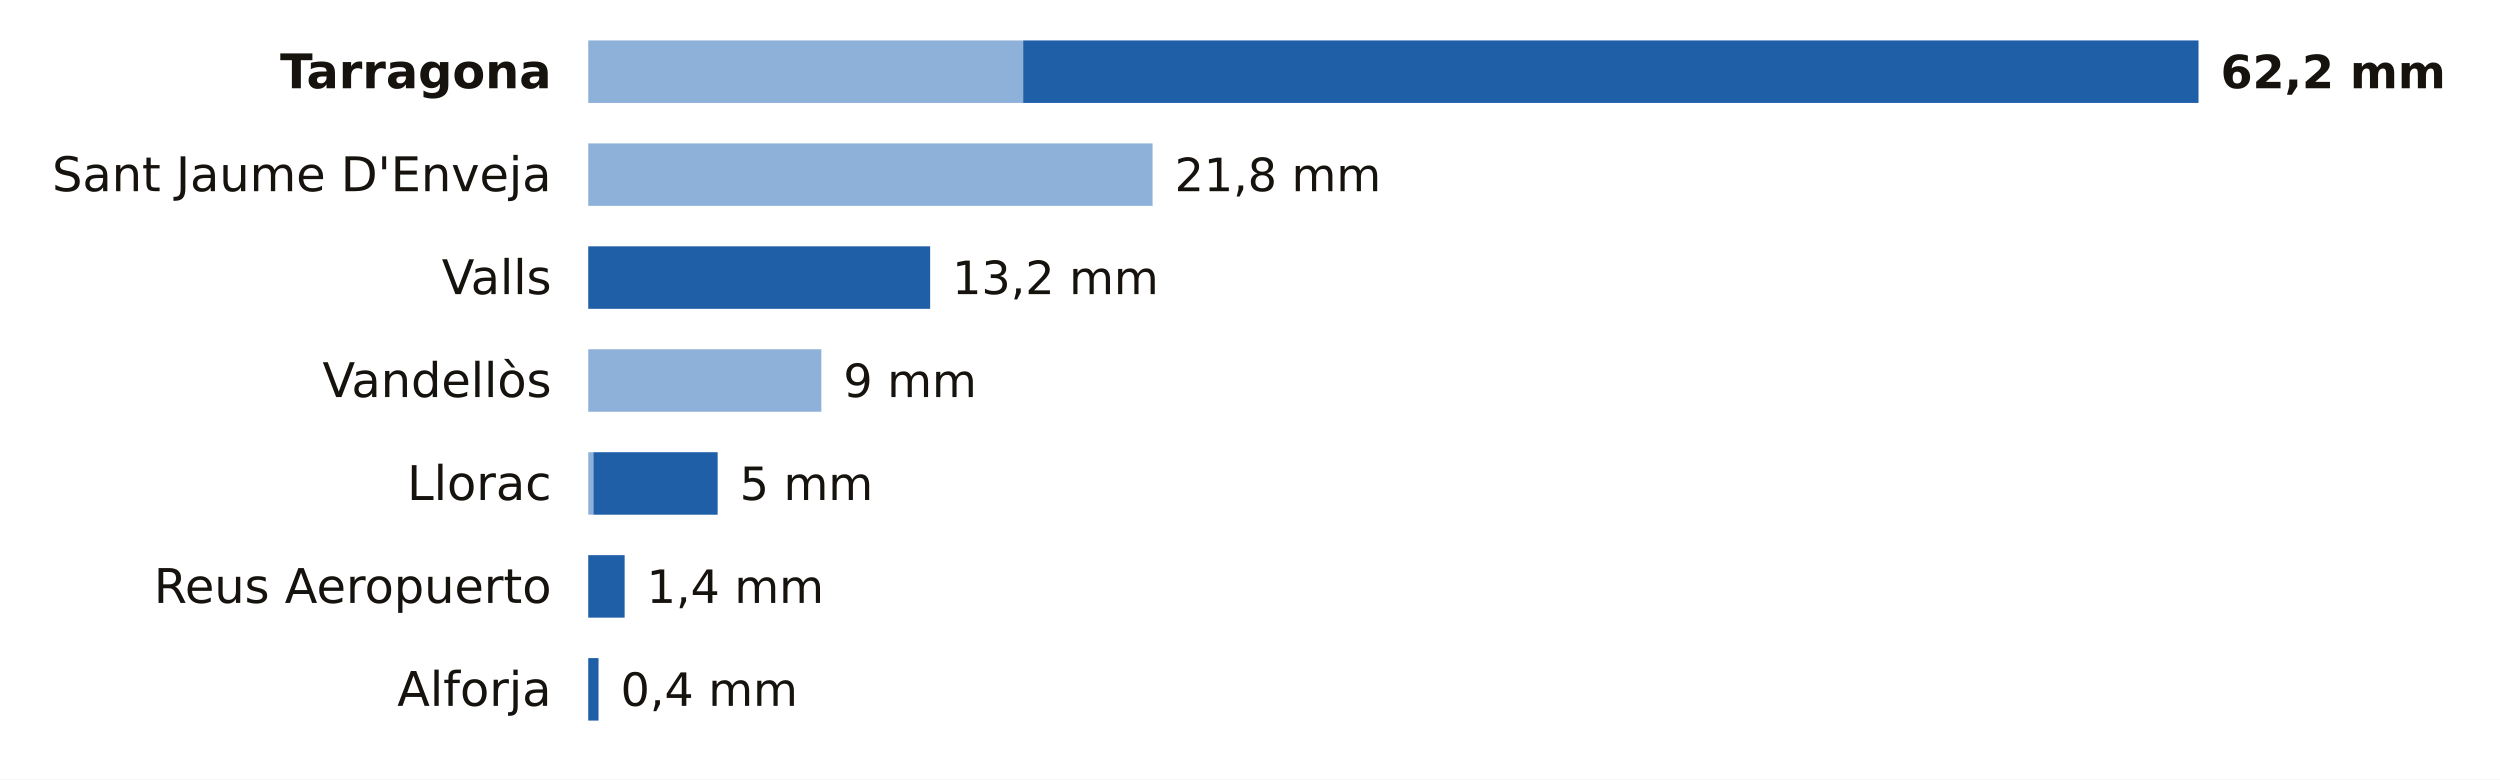
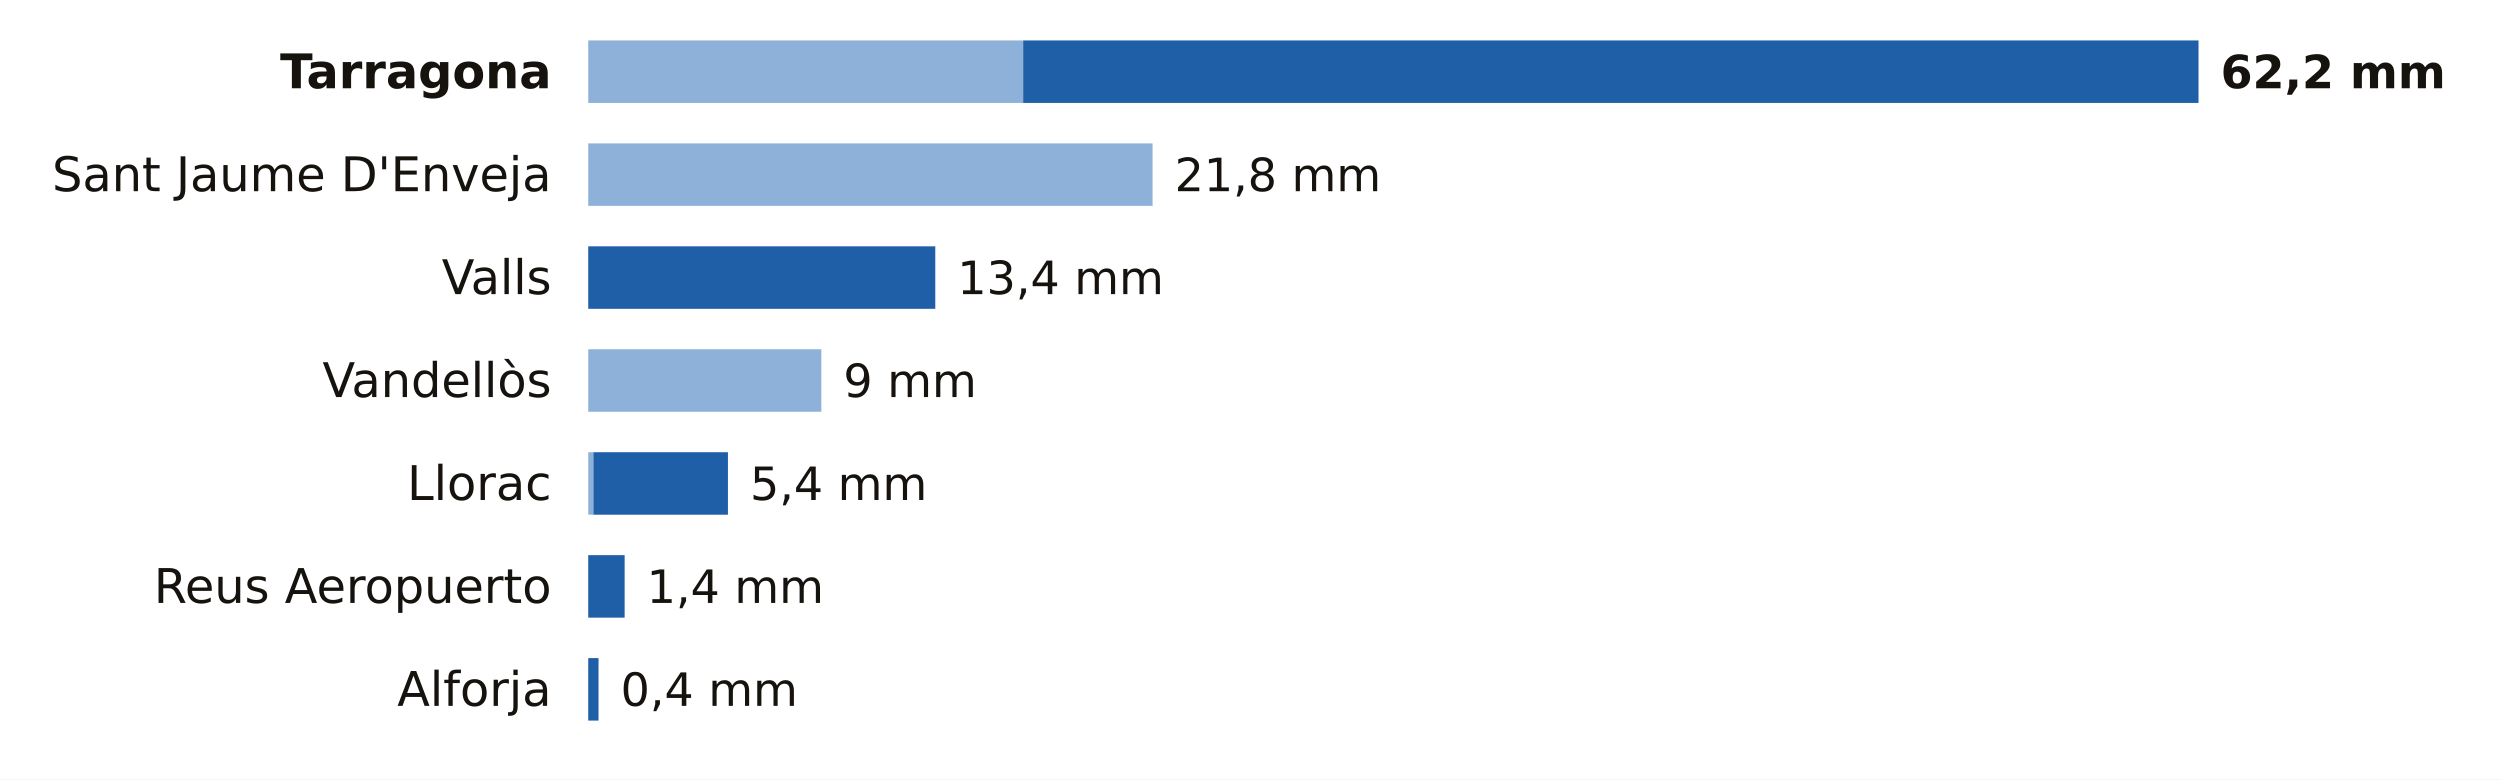
<svg xmlns="http://www.w3.org/2000/svg" viewBox="0 0 680 212" width="680" height="212" role="img" aria-label="La lluvia de los últimos 7 días en las estaciones de AEMET de Tarragona">
  <rect width="680" height="212" fill="#FFFFFF" />
  <text x="150.0" y="24.0" font-size="13" fill="#16130F" text-anchor="end" font-weight="600" font-family="Public Sans, DejaVu Sans, Arial, sans-serif">Tarragona</text>
  <rect x="160" y="11" width="118.3" height="17" fill="#8EB1DA" />
  <rect x="278.3" y="11" width="319.7" height="17" fill="#1F5FA8" />
  <text x="604.0" y="24.0" font-size="12.5" fill="#16130F" text-anchor="start" font-weight="700" font-family="Public Sans, DejaVu Sans, Arial, sans-serif">62,2 mm</text>
  <text x="150.0" y="52.0" font-size="13" fill="#16130F" text-anchor="end" font-weight="400" font-family="Public Sans, DejaVu Sans, Arial, sans-serif">Sant Jaume D'Enveja</text>
  <rect x="160" y="39" width="153.5" height="17" fill="#8EB1DA" />
  <text x="319.5" y="52.0" font-size="12.5" fill="#16130F" text-anchor="start" font-weight="500" font-family="Public Sans, DejaVu Sans, Arial, sans-serif">21,8 mm</text>
  <text x="150.0" y="80.0" font-size="13" fill="#16130F" text-anchor="end" font-weight="400" font-family="Public Sans, DejaVu Sans, Arial, sans-serif">Valls</text>
-   <rect x="160.0" y="67" width="93.0" height="17" fill="#1F5FA8" />
-   <text x="259.0" y="80.0" font-size="12.5" fill="#16130F" text-anchor="start" font-weight="500" font-family="Public Sans, DejaVu Sans, Arial, sans-serif">13,2 mm</text>
+   <rect x="160.0" y="67" width="94.4" height="17" fill="#1F5FA8" />
+   <text x="260.4" y="80.0" font-size="12.5" fill="#16130F" text-anchor="start" font-weight="500" font-family="Public Sans, DejaVu Sans, Arial, sans-serif">13,4 mm</text>
  <text x="150.0" y="108.0" font-size="13" fill="#16130F" text-anchor="end" font-weight="400" font-family="Public Sans, DejaVu Sans, Arial, sans-serif">Vandellòs</text>
  <rect x="160" y="95" width="63.4" height="17" fill="#8EB1DA" />
  <text x="229.4" y="108.0" font-size="12.5" fill="#16130F" text-anchor="start" font-weight="500" font-family="Public Sans, DejaVu Sans, Arial, sans-serif">9 mm</text>
  <text x="150.0" y="136.0" font-size="13" fill="#16130F" text-anchor="end" font-weight="400" font-family="Public Sans, DejaVu Sans, Arial, sans-serif">Llorac</text>
  <rect x="160" y="123" width="1.4" height="17" fill="#8EB1DA" />
-   <rect x="161.4" y="123" width="33.8" height="17" fill="#1F5FA8" />
-   <text x="201.2" y="136.0" font-size="12.5" fill="#16130F" text-anchor="start" font-weight="500" font-family="Public Sans, DejaVu Sans, Arial, sans-serif">5 mm</text>
+   <rect x="161.4" y="123" width="36.6" height="17" fill="#1F5FA8" />
+   <text x="204.0" y="136.0" font-size="12.5" fill="#16130F" text-anchor="start" font-weight="500" font-family="Public Sans, DejaVu Sans, Arial, sans-serif">5,4 mm</text>
  <text x="150.0" y="164.0" font-size="13" fill="#16130F" text-anchor="end" font-weight="400" font-family="Public Sans, DejaVu Sans, Arial, sans-serif">Reus Aeropuerto</text>
  <rect x="160.0" y="151" width="9.9" height="17" fill="#1F5FA8" />
  <text x="175.9" y="164.0" font-size="12.5" fill="#16130F" text-anchor="start" font-weight="500" font-family="Public Sans, DejaVu Sans, Arial, sans-serif">1,4 mm</text>
  <text x="150.0" y="192.0" font-size="13" fill="#16130F" text-anchor="end" font-weight="400" font-family="Public Sans, DejaVu Sans, Arial, sans-serif">Alforja</text>
  <rect x="160.0" y="179" width="2.8" height="17" fill="#1F5FA8" />
  <text x="168.8" y="192.0" font-size="12.5" fill="#16130F" text-anchor="start" font-weight="500" font-family="Public Sans, DejaVu Sans, Arial, sans-serif">0,4 mm</text>
</svg>
